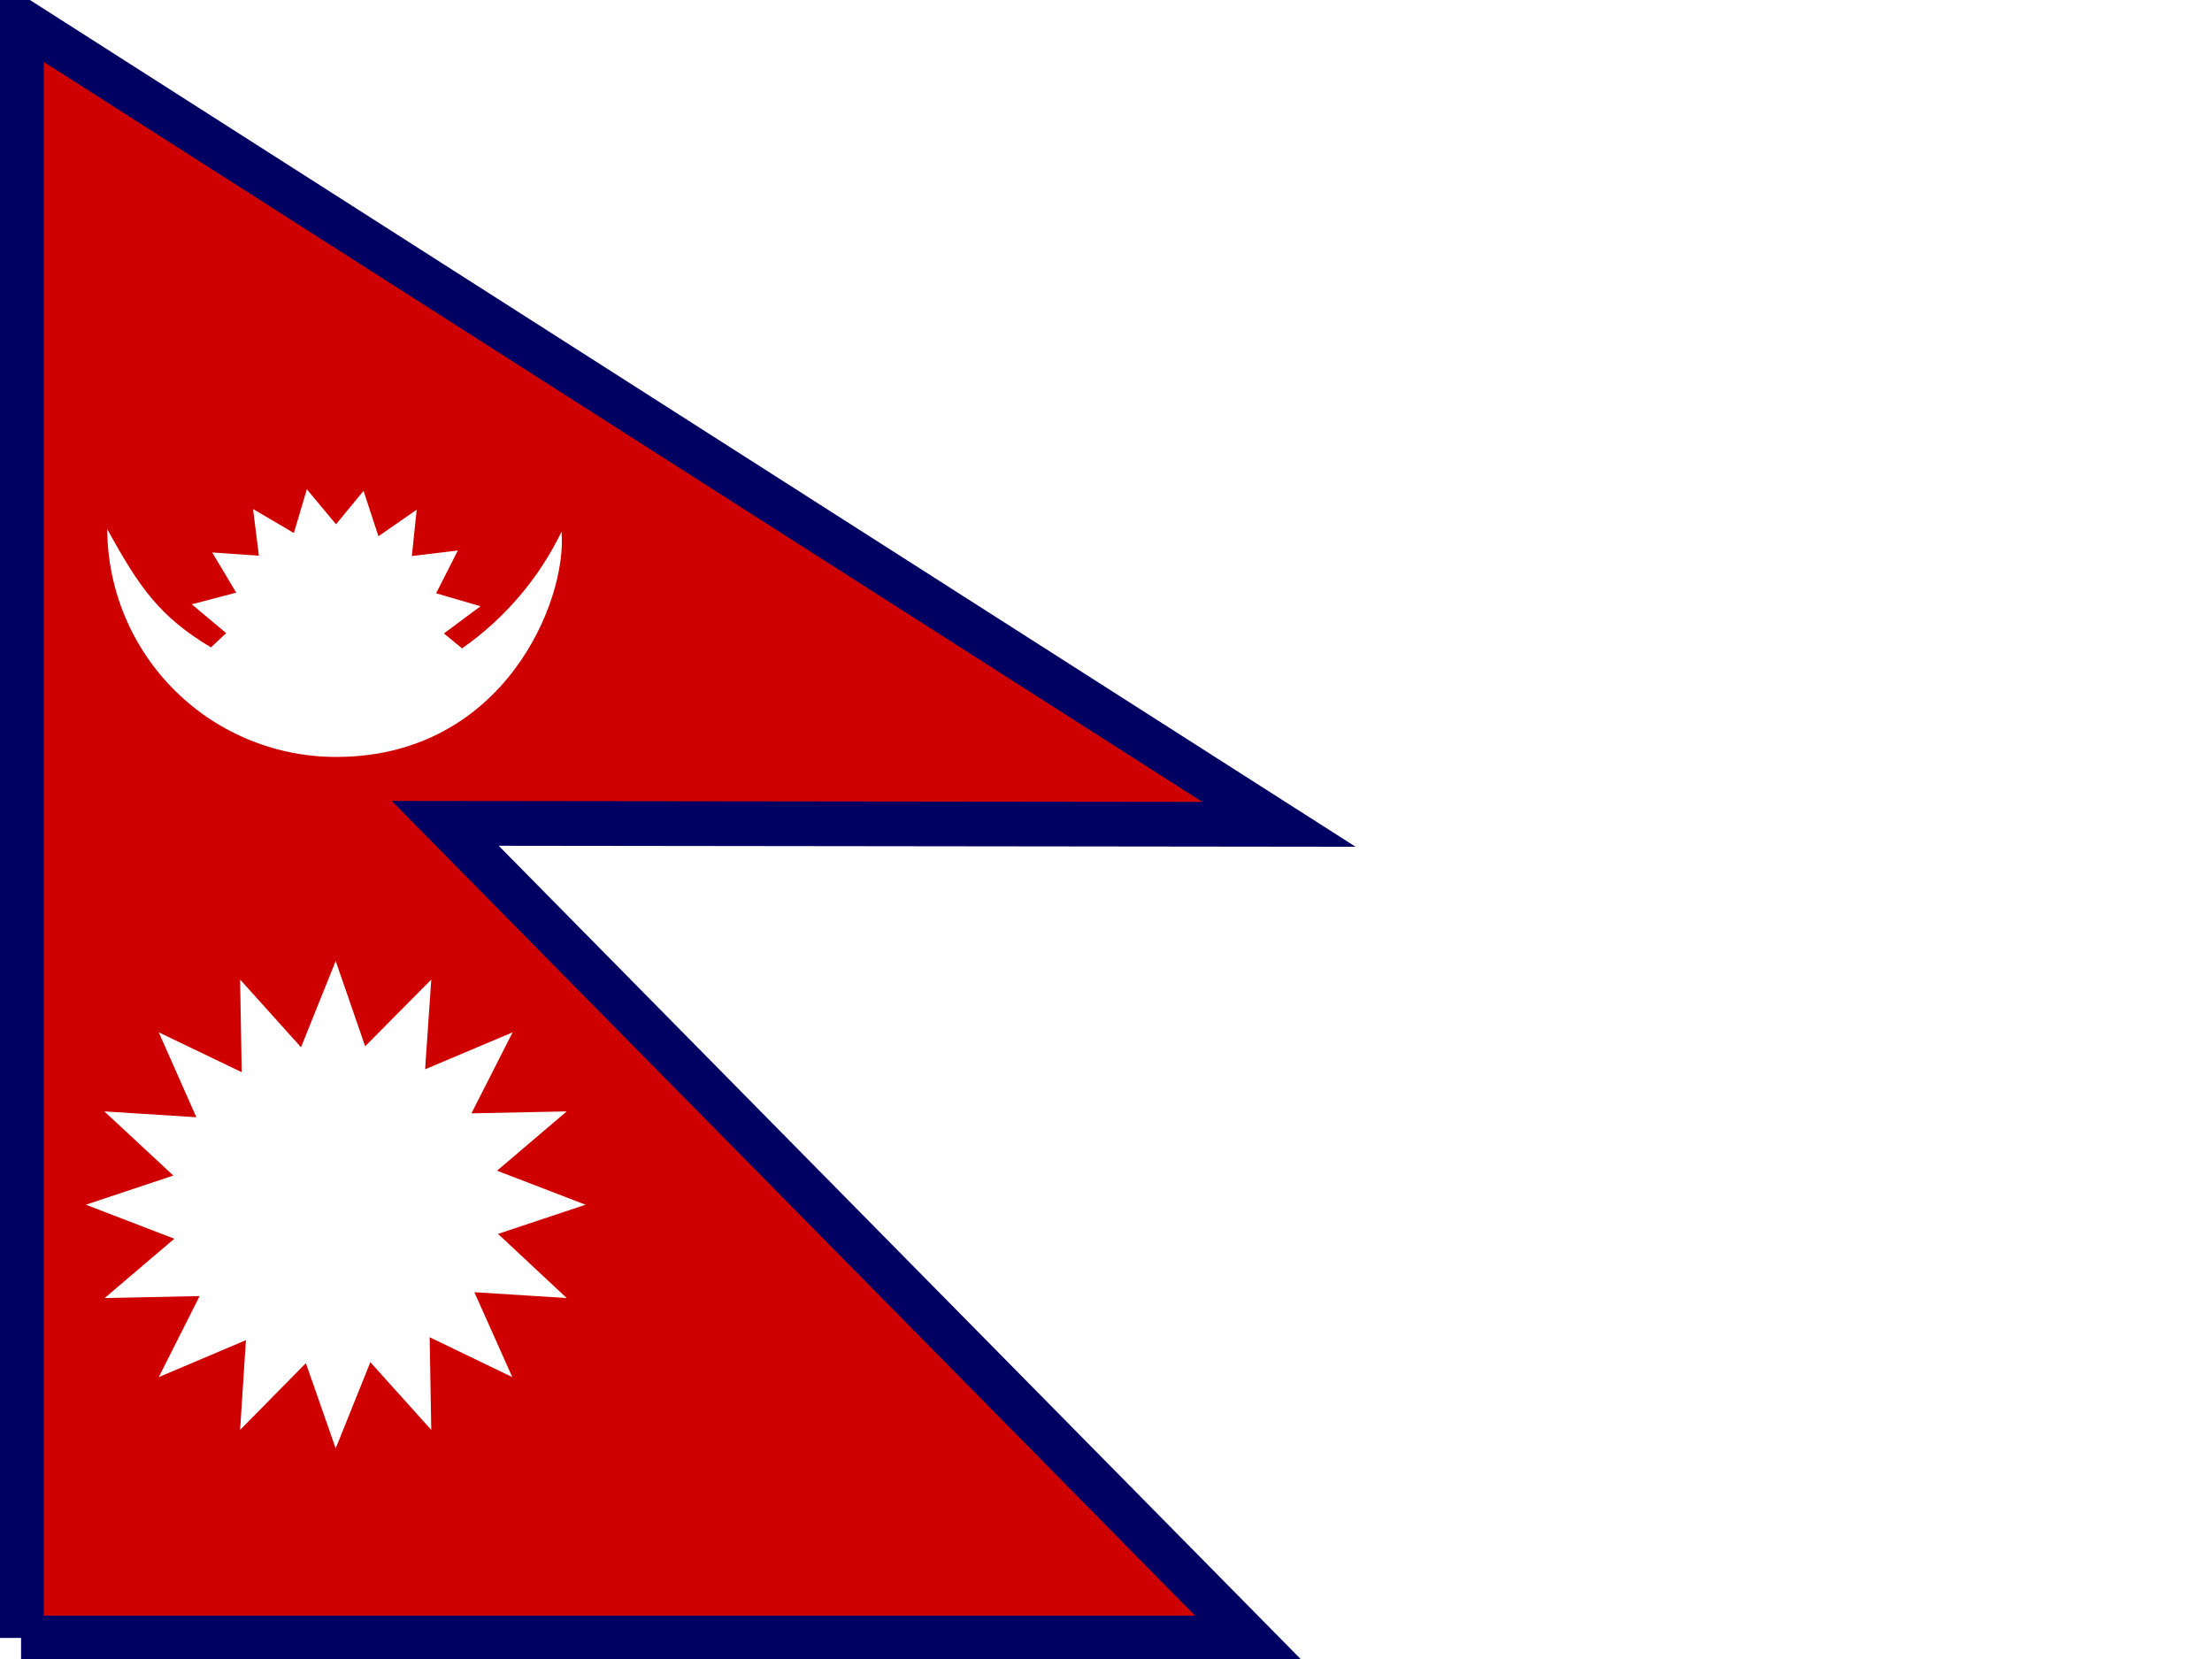
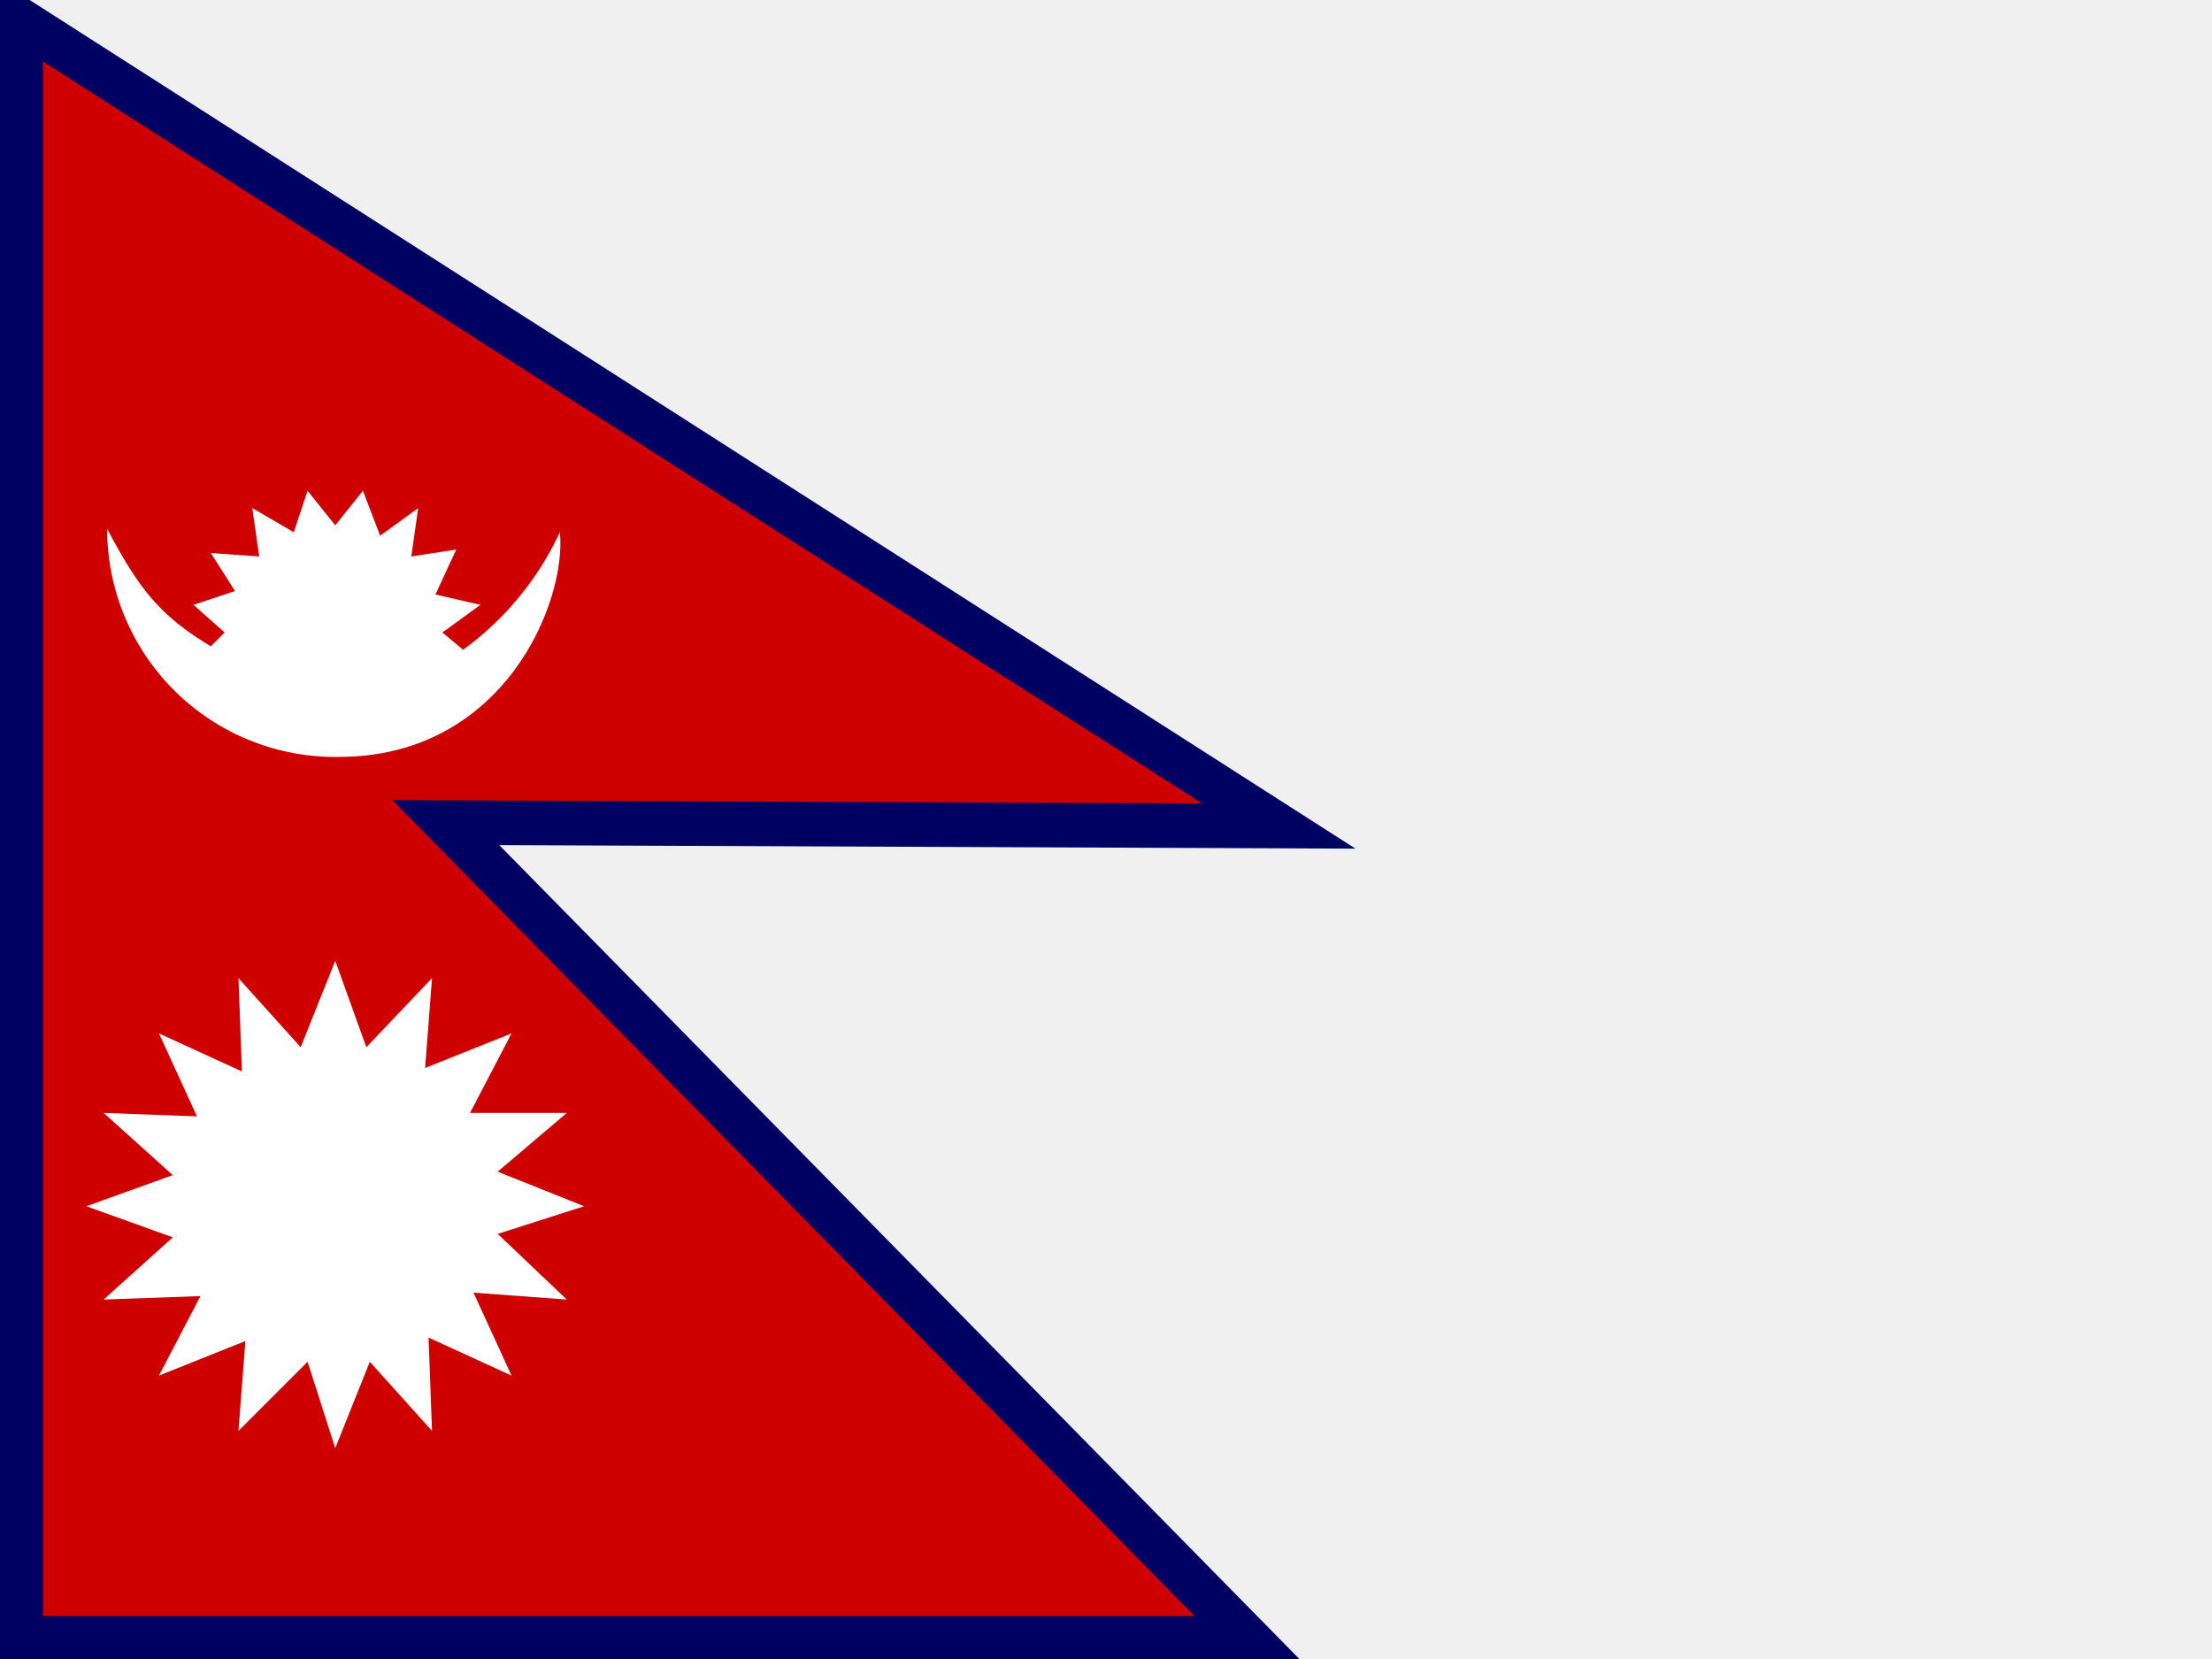
- <svg xmlns="http://www.w3.org/2000/svg" id="flag-icon-css-np" viewBox="0 0 640 480">
-   <defs>
-     <clipPath id="a">
-       <path fill-opacity=".7" d="M0-16h512v512H0z" />
-     </clipPath>
-   </defs>
-   <path fill="#fff" d="M0 0h640v480H0z" />
-   <g clip-path="url(#a)" transform="translate(0 15) scale(.9375)">
-     <g fill-rule="evenodd">
-       <path fill="#ce0000" stroke="#000063" stroke-width="13.8" d="M6.5 489.5h378.8L137.4 238.1l257.3.3L6.6-9.5v499z" />
-       <path fill="#fff" d="M180.7 355.8l-27 9 21.2 19.8-28.5-1.8 11.7 26.2-25.5-12.3.5 28.6-18.8-20.9-10.7 26.6-9.2-26.3-20.3 20.6 1.8-27.7L49 409l12.6-25-29.3.6 21.5-18.3-27.3-10.5 27-9L32.2 327l28.4 1.8L49 302.6l25.6 12.3-.5-28.6 18.8 20.9 10.7-26.6 9.1 26.3 20.4-20.6-1.9 27.7 27-11.4-12.7 25 29.4-.6-21.5 18.3zm-32.4-184.7l-11.3 8.4 5.6 4.6a93.8 93.8 0 0 0 30.7-36c1.8 21.3-17.7 69-68.7 69.5a70.6 70.6 0 0 1-71.5-70.3c10 18.2 16.2 27 32 36.5l4.7-4.4-10.6-8.9 13.7-3.6-7.4-12.4 14.4 1-1.8-14.4 12.6 7.4 4-13.5 9 10.8 8.5-10.3 4.6 14 11.8-8.2-1.5 14.3 14.2-1.7-6.7 13.2 13.7 4z" />
-     </g>
-   </g>
+ <svg xmlns="http://www.w3.org/2000/svg" viewBox="0 0 640 480">
+   <path fill="#ce0000" stroke="#000063" stroke-width="12.9" d="M6 474h355L129 238l241 1L6 6v468z" />
+   <path fill="#fff" d="m169 349-25 8 20 19-27-2 11 24-24-11 1 27-18-20-10 25-8-25-20 20 2-26-25 10 12-23-28 1 20-18-25-9 25-9-20-18 27 1-11-24 24 11-1-27 18 20 10-25 9 25 19-20-2 26 25-10-12 23h28l-20 17zm-30-174-11 8 6 5a88 88 0 0 0 28-34c2 20-16 65-64 65a66 66 0 0 1-67-66c9 17 15 25 30 34l4-4-9-8 12-4-7-11 14 1-2-14 12 7 4-12 8 10 8-10 5 13 11-8-2 14 13-2-6 13 13 3z" />
</svg>
